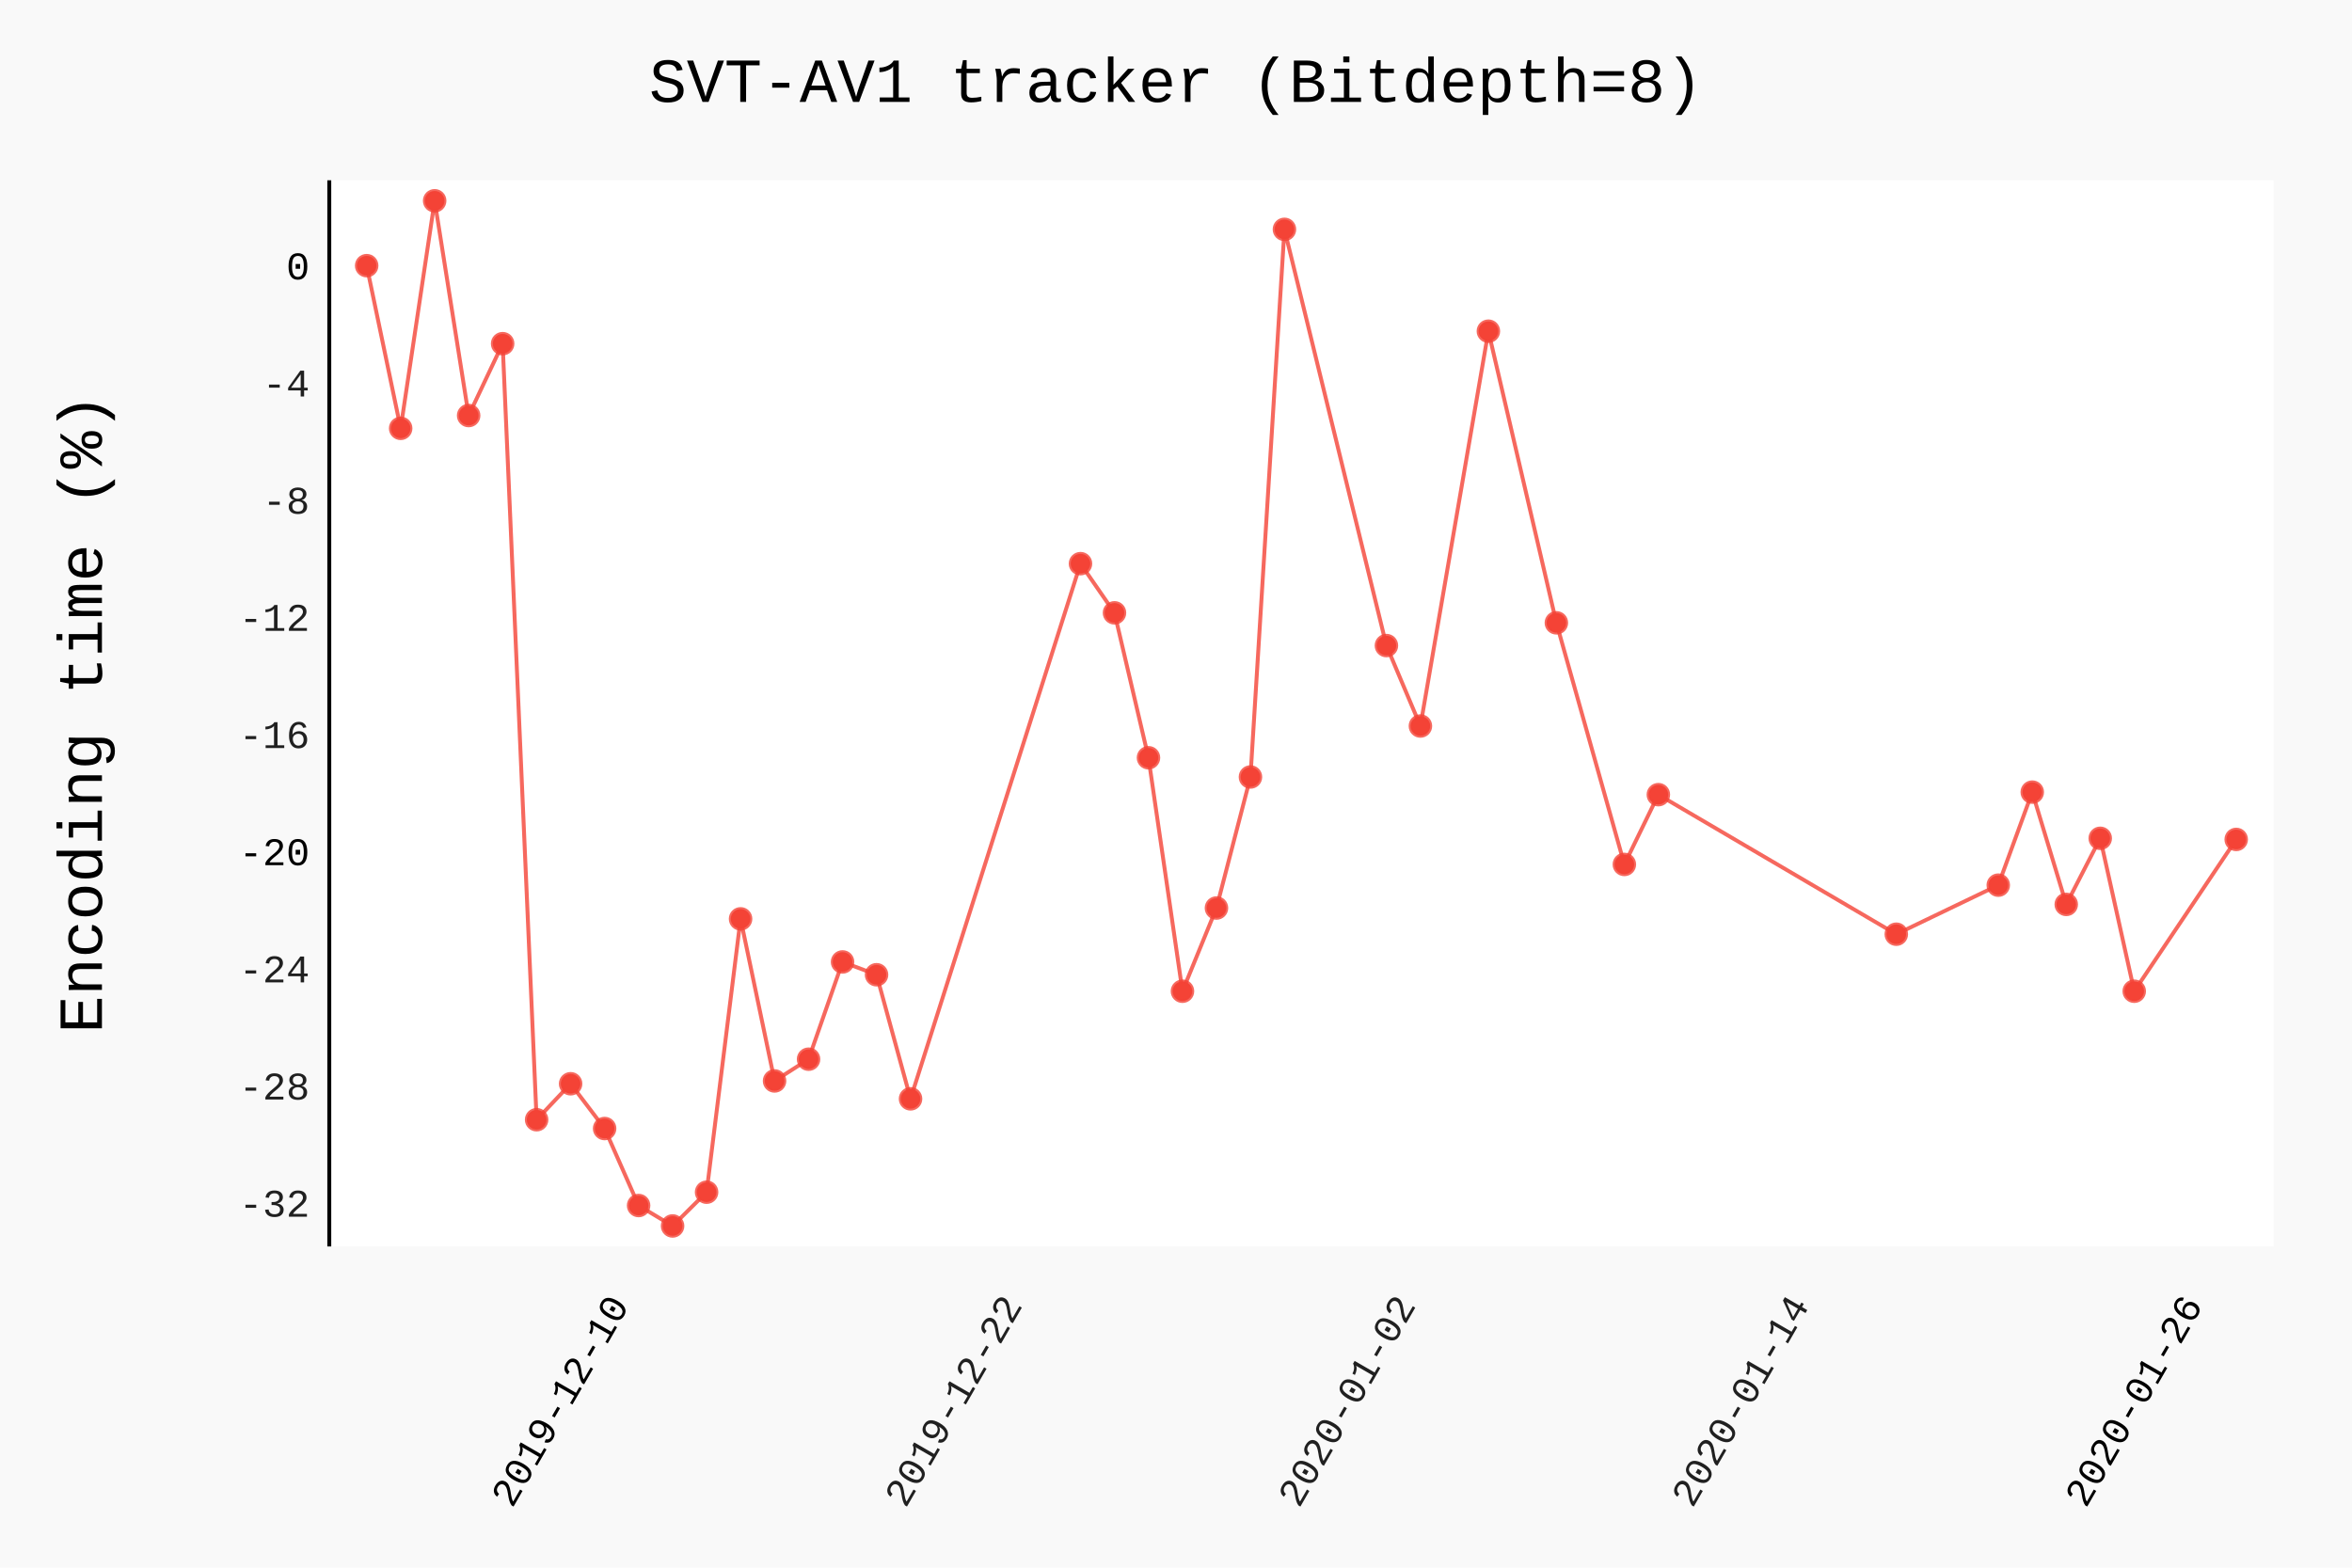
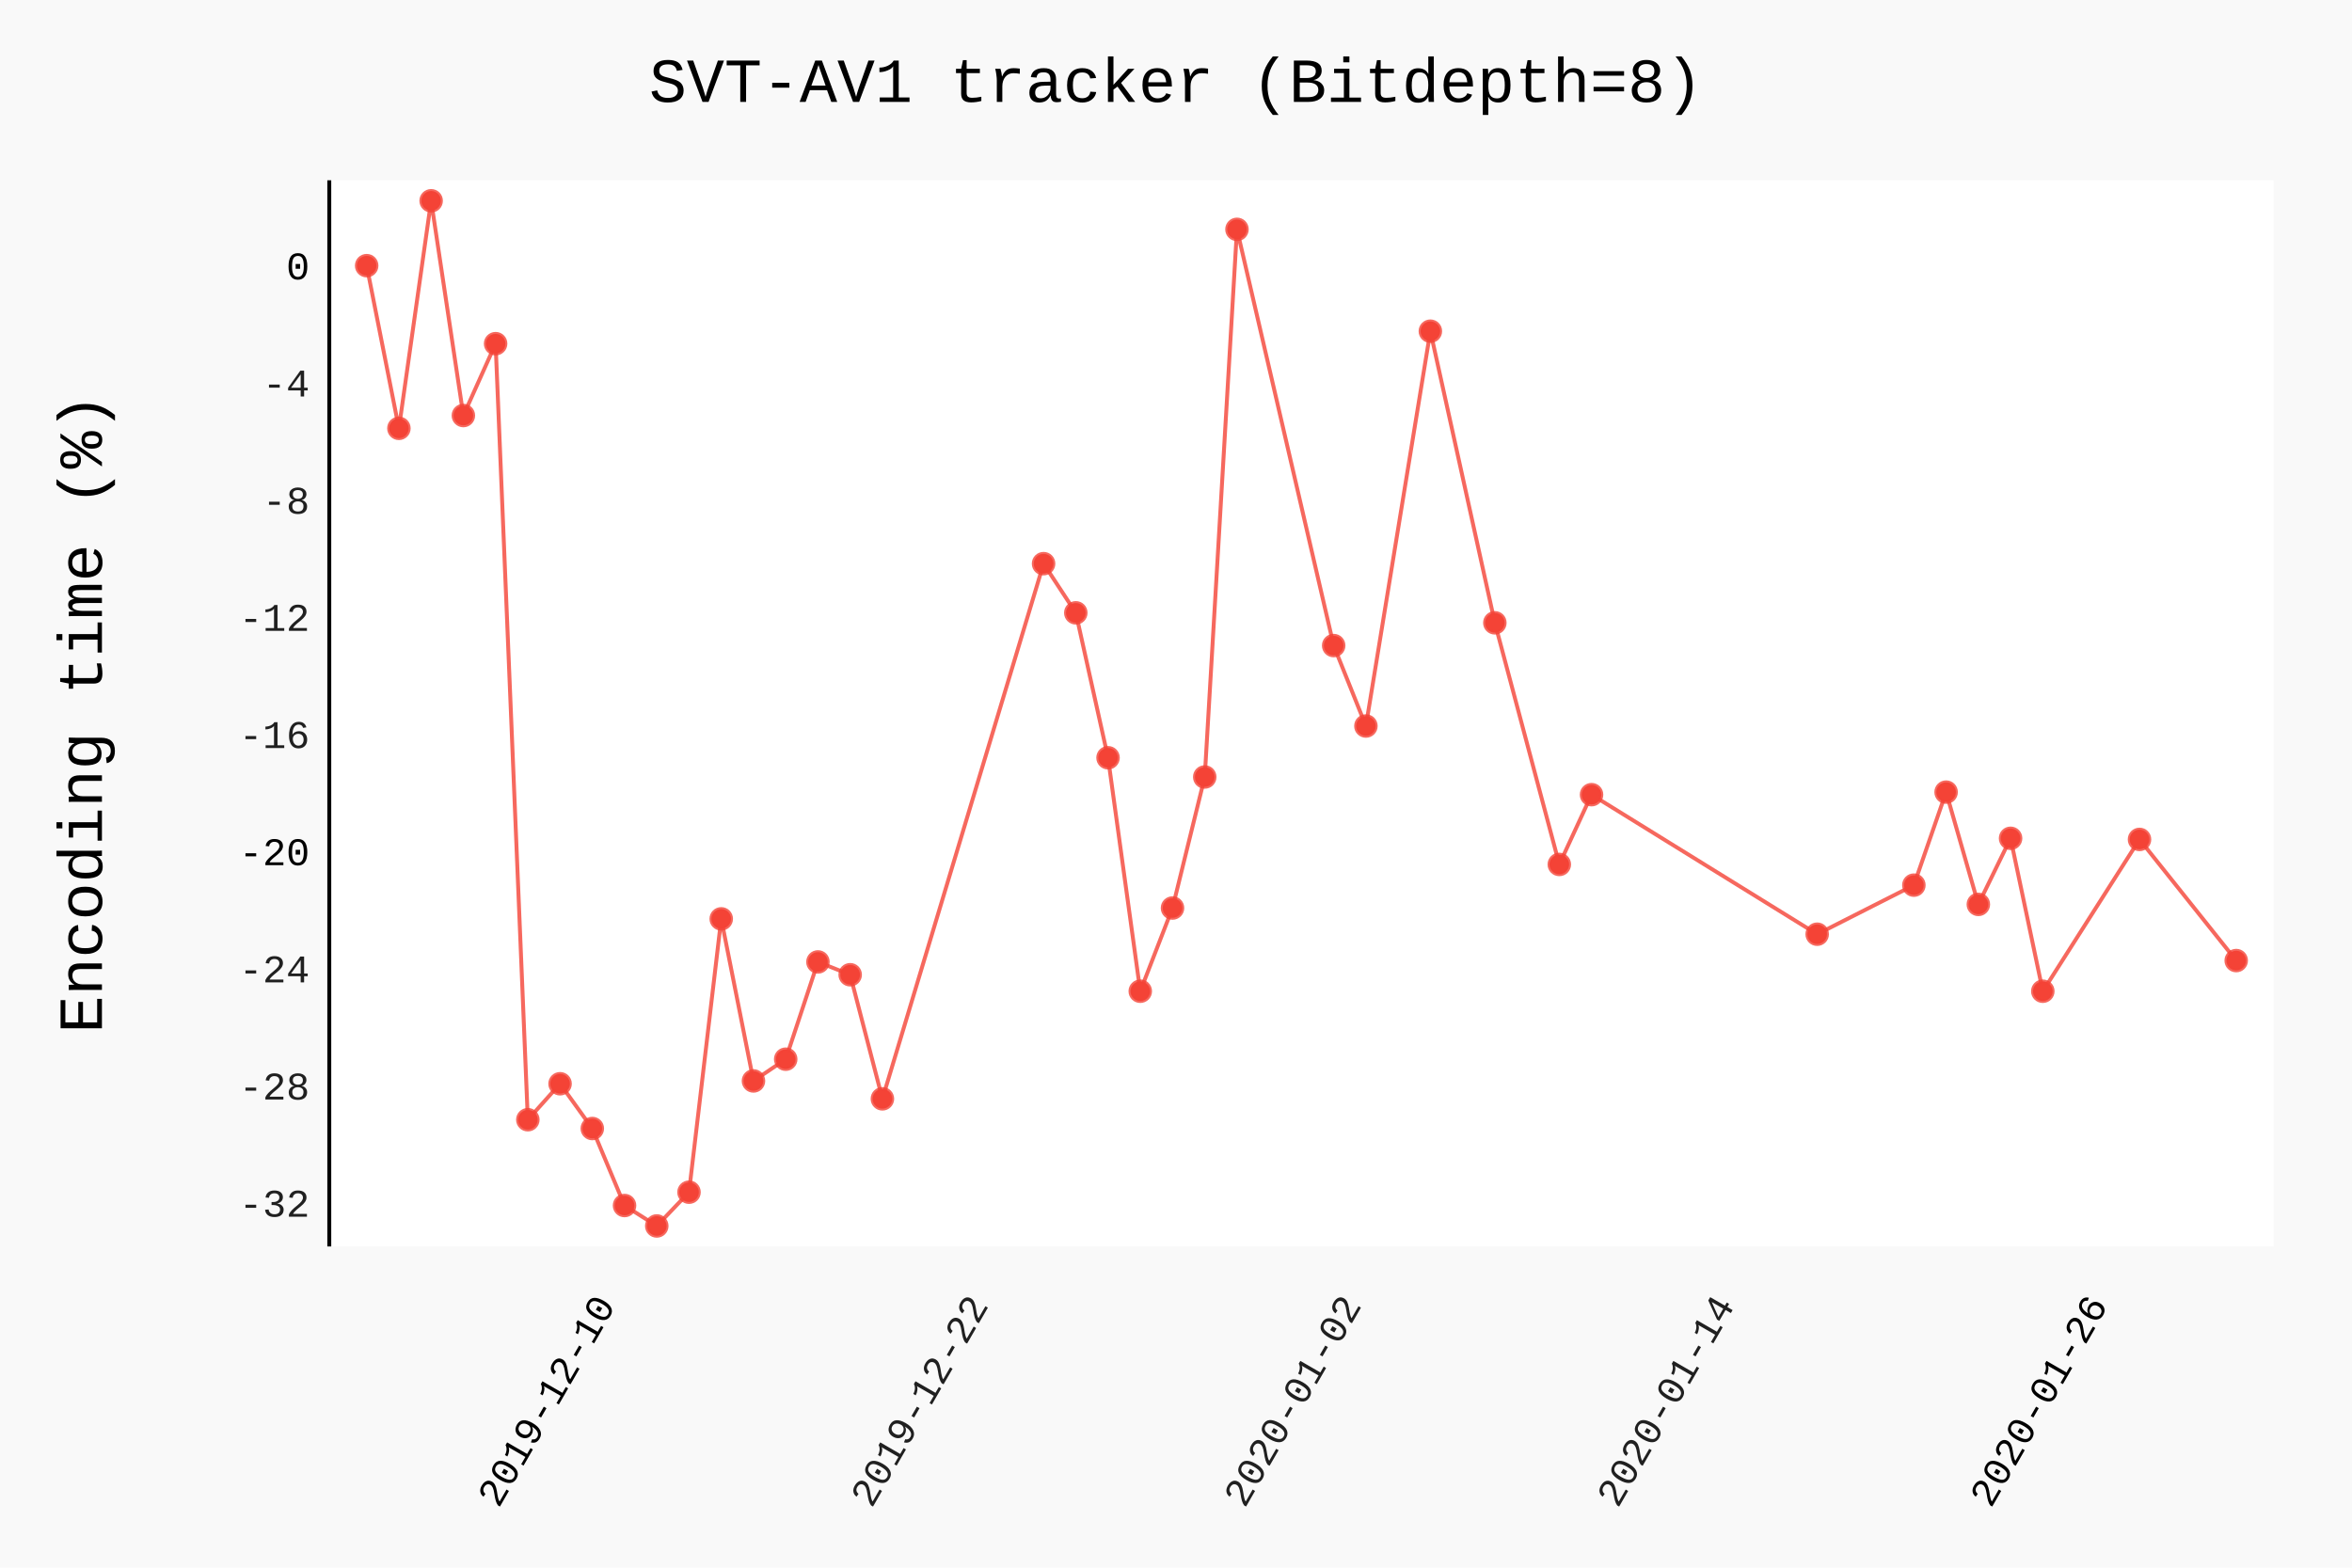
- <svg xmlns="http://www.w3.org/2000/svg" class="pygal-chart" id="chart-a8307b9f-09a3-4c30-b327-998430304997" viewBox="0 0 600 400">
+ <svg xmlns="http://www.w3.org/2000/svg" class="pygal-chart" id="chart-83badf4e-dd06-43f1-bc1c-18e4bfc4ddbf" viewBox="0 0 600 400">
  <defs>
-     <style type="text/css">#chart-a8307b9f-09a3-4c30-b327-998430304997{-webkit-user-select:none;-webkit-font-smoothing:antialiased;font-family:Consolas,"Liberation Mono",Menlo,Courier,monospace}#chart-a8307b9f-09a3-4c30-b327-998430304997 .title{font-family:Consolas,"Liberation Mono",Menlo,Courier,monospace;font-size:16px}#chart-a8307b9f-09a3-4c30-b327-998430304997 .legends .legend text{font-family:Consolas,"Liberation Mono",Menlo,Courier,monospace;font-size:14px}#chart-a8307b9f-09a3-4c30-b327-998430304997 .axis text{font-family:Consolas,"Liberation Mono",Menlo,Courier,monospace;font-size:10px}#chart-a8307b9f-09a3-4c30-b327-998430304997 .axis text.major{font-family:Consolas,"Liberation Mono",Menlo,Courier,monospace;font-size:10px}#chart-a8307b9f-09a3-4c30-b327-998430304997 .text-overlay text.value{font-family:Consolas,"Liberation Mono",Menlo,Courier,monospace;font-size:16px}#chart-a8307b9f-09a3-4c30-b327-998430304997 .text-overlay text.label{font-family:Consolas,"Liberation Mono",Menlo,Courier,monospace;font-size:10px}#chart-a8307b9f-09a3-4c30-b327-998430304997 .tooltip{font-family:Consolas,"Liberation Mono",Menlo,Courier,monospace;font-size:14px}#chart-a8307b9f-09a3-4c30-b327-998430304997 text.no_data{font-family:Consolas,"Liberation Mono",Menlo,Courier,monospace;font-size:64px}
- #chart-a8307b9f-09a3-4c30-b327-998430304997{background-color:rgba(249,249,249,1)}#chart-a8307b9f-09a3-4c30-b327-998430304997 path,#chart-a8307b9f-09a3-4c30-b327-998430304997 line,#chart-a8307b9f-09a3-4c30-b327-998430304997 rect,#chart-a8307b9f-09a3-4c30-b327-998430304997 circle{-webkit-transition:150ms;-moz-transition:150ms;transition:150ms}#chart-a8307b9f-09a3-4c30-b327-998430304997 .graph &gt; .background{fill:rgba(249,249,249,1)}#chart-a8307b9f-09a3-4c30-b327-998430304997 .plot &gt; .background{fill:rgba(255,255,255,1)}#chart-a8307b9f-09a3-4c30-b327-998430304997 .graph{fill:rgba(0,0,0,.87)}#chart-a8307b9f-09a3-4c30-b327-998430304997 text.no_data{fill:rgba(0,0,0,1)}#chart-a8307b9f-09a3-4c30-b327-998430304997 .title{fill:rgba(0,0,0,1)}#chart-a8307b9f-09a3-4c30-b327-998430304997 .legends .legend text{fill:rgba(0,0,0,.87)}#chart-a8307b9f-09a3-4c30-b327-998430304997 .legends .legend:hover text{fill:rgba(0,0,0,1)}#chart-a8307b9f-09a3-4c30-b327-998430304997 .axis .line{stroke:rgba(0,0,0,1)}#chart-a8307b9f-09a3-4c30-b327-998430304997 .axis .guide.line{stroke:rgba(0,0,0,.54)}#chart-a8307b9f-09a3-4c30-b327-998430304997 .axis .major.line{stroke:rgba(0,0,0,.87)}#chart-a8307b9f-09a3-4c30-b327-998430304997 .axis text.major{fill:rgba(0,0,0,1)}#chart-a8307b9f-09a3-4c30-b327-998430304997 .axis.y .guides:hover .guide.line,#chart-a8307b9f-09a3-4c30-b327-998430304997 .line-graph .axis.x .guides:hover .guide.line,#chart-a8307b9f-09a3-4c30-b327-998430304997 .stackedline-graph .axis.x .guides:hover .guide.line,#chart-a8307b9f-09a3-4c30-b327-998430304997 .xy-graph .axis.x .guides:hover .guide.line{stroke:rgba(0,0,0,1)}#chart-a8307b9f-09a3-4c30-b327-998430304997 .axis .guides:hover text{fill:rgba(0,0,0,1)}#chart-a8307b9f-09a3-4c30-b327-998430304997 .reactive{fill-opacity:.7;stroke-opacity:.8}#chart-a8307b9f-09a3-4c30-b327-998430304997 .ci{stroke:rgba(0,0,0,.87)}#chart-a8307b9f-09a3-4c30-b327-998430304997 .reactive.active,#chart-a8307b9f-09a3-4c30-b327-998430304997 .active .reactive{fill-opacity:.8;stroke-opacity:.9;stroke-width:4}#chart-a8307b9f-09a3-4c30-b327-998430304997 .ci .reactive.active{stroke-width:1.5}#chart-a8307b9f-09a3-4c30-b327-998430304997 .series text{fill:rgba(0,0,0,1)}#chart-a8307b9f-09a3-4c30-b327-998430304997 .tooltip rect{fill:rgba(255,255,255,1);stroke:rgba(0,0,0,1);-webkit-transition:opacity 150ms;-moz-transition:opacity 150ms;transition:opacity 150ms}#chart-a8307b9f-09a3-4c30-b327-998430304997 .tooltip .label{fill:rgba(0,0,0,.87)}#chart-a8307b9f-09a3-4c30-b327-998430304997 .tooltip .label{fill:rgba(0,0,0,.87)}#chart-a8307b9f-09a3-4c30-b327-998430304997 .tooltip .legend{font-size:.8em;fill:rgba(0,0,0,.54)}#chart-a8307b9f-09a3-4c30-b327-998430304997 .tooltip .x_label{font-size:.6em;fill:rgba(0,0,0,1)}#chart-a8307b9f-09a3-4c30-b327-998430304997 .tooltip .xlink{font-size:.5em;text-decoration:underline}#chart-a8307b9f-09a3-4c30-b327-998430304997 .tooltip .value{font-size:1.5em}#chart-a8307b9f-09a3-4c30-b327-998430304997 .bound{font-size:.5em}#chart-a8307b9f-09a3-4c30-b327-998430304997 .max-value{font-size:.75em;fill:rgba(0,0,0,.54)}#chart-a8307b9f-09a3-4c30-b327-998430304997 .map-element{fill:rgba(255,255,255,1);stroke:rgba(0,0,0,.54) !important}#chart-a8307b9f-09a3-4c30-b327-998430304997 .map-element .reactive{fill-opacity:inherit;stroke-opacity:inherit}#chart-a8307b9f-09a3-4c30-b327-998430304997 .color-0,#chart-a8307b9f-09a3-4c30-b327-998430304997 .color-0 a:visited{stroke:#F44336;fill:#F44336}#chart-a8307b9f-09a3-4c30-b327-998430304997 .text-overlay .color-0 text{fill:black}
- #chart-a8307b9f-09a3-4c30-b327-998430304997 text.no_data{text-anchor:middle}#chart-a8307b9f-09a3-4c30-b327-998430304997 .guide.line{fill:none}#chart-a8307b9f-09a3-4c30-b327-998430304997 .centered{text-anchor:middle}#chart-a8307b9f-09a3-4c30-b327-998430304997 .title{text-anchor:middle}#chart-a8307b9f-09a3-4c30-b327-998430304997 .legends .legend text{fill-opacity:1}#chart-a8307b9f-09a3-4c30-b327-998430304997 .axis.x text{text-anchor:middle}#chart-a8307b9f-09a3-4c30-b327-998430304997 .axis.x:not(.web) text[transform]{text-anchor:start}#chart-a8307b9f-09a3-4c30-b327-998430304997 .axis.x:not(.web) text[transform].backwards{text-anchor:end}#chart-a8307b9f-09a3-4c30-b327-998430304997 .axis.y text{text-anchor:end}#chart-a8307b9f-09a3-4c30-b327-998430304997 .axis.y text[transform].backwards{text-anchor:start}#chart-a8307b9f-09a3-4c30-b327-998430304997 .axis.y2 text{text-anchor:start}#chart-a8307b9f-09a3-4c30-b327-998430304997 .axis.y2 text[transform].backwards{text-anchor:end}#chart-a8307b9f-09a3-4c30-b327-998430304997 .axis .guide.line{stroke-dasharray:4,4}#chart-a8307b9f-09a3-4c30-b327-998430304997 .axis .major.guide.line{stroke-dasharray:6,6}#chart-a8307b9f-09a3-4c30-b327-998430304997 .horizontal .axis.y .guide.line,#chart-a8307b9f-09a3-4c30-b327-998430304997 .horizontal .axis.y2 .guide.line,#chart-a8307b9f-09a3-4c30-b327-998430304997 .vertical .axis.x .guide.line{opacity:0}#chart-a8307b9f-09a3-4c30-b327-998430304997 .horizontal .axis.always_show .guide.line,#chart-a8307b9f-09a3-4c30-b327-998430304997 .vertical .axis.always_show .guide.line{opacity:1 !important}#chart-a8307b9f-09a3-4c30-b327-998430304997 .axis.y .guides:hover .guide.line,#chart-a8307b9f-09a3-4c30-b327-998430304997 .axis.y2 .guides:hover .guide.line,#chart-a8307b9f-09a3-4c30-b327-998430304997 .axis.x .guides:hover .guide.line{opacity:1}#chart-a8307b9f-09a3-4c30-b327-998430304997 .axis .guides:hover text{opacity:1}#chart-a8307b9f-09a3-4c30-b327-998430304997 .nofill{fill:none}#chart-a8307b9f-09a3-4c30-b327-998430304997 .subtle-fill{fill-opacity:.2}#chart-a8307b9f-09a3-4c30-b327-998430304997 .dot{stroke-width:1px;fill-opacity:1}#chart-a8307b9f-09a3-4c30-b327-998430304997 .dot.active{stroke-width:5px}#chart-a8307b9f-09a3-4c30-b327-998430304997 .dot.negative{fill:transparent}#chart-a8307b9f-09a3-4c30-b327-998430304997 text,#chart-a8307b9f-09a3-4c30-b327-998430304997 tspan{stroke:none !important}#chart-a8307b9f-09a3-4c30-b327-998430304997 .series text.active{opacity:1}#chart-a8307b9f-09a3-4c30-b327-998430304997 .tooltip rect{fill-opacity:.95;stroke-width:.5}#chart-a8307b9f-09a3-4c30-b327-998430304997 .tooltip text{fill-opacity:1}#chart-a8307b9f-09a3-4c30-b327-998430304997 .showable{visibility:hidden}#chart-a8307b9f-09a3-4c30-b327-998430304997 .showable.shown{visibility:visible}#chart-a8307b9f-09a3-4c30-b327-998430304997 .gauge-background{fill:rgba(229,229,229,1);stroke:none}#chart-a8307b9f-09a3-4c30-b327-998430304997 .bg-lines{stroke:rgba(249,249,249,1);stroke-width:2px}</style>
+     <style type="text/css">#chart-83badf4e-dd06-43f1-bc1c-18e4bfc4ddbf{-webkit-user-select:none;-webkit-font-smoothing:antialiased;font-family:Consolas,"Liberation Mono",Menlo,Courier,monospace}#chart-83badf4e-dd06-43f1-bc1c-18e4bfc4ddbf .title{font-family:Consolas,"Liberation Mono",Menlo,Courier,monospace;font-size:16px}#chart-83badf4e-dd06-43f1-bc1c-18e4bfc4ddbf .legends .legend text{font-family:Consolas,"Liberation Mono",Menlo,Courier,monospace;font-size:14px}#chart-83badf4e-dd06-43f1-bc1c-18e4bfc4ddbf .axis text{font-family:Consolas,"Liberation Mono",Menlo,Courier,monospace;font-size:10px}#chart-83badf4e-dd06-43f1-bc1c-18e4bfc4ddbf .axis text.major{font-family:Consolas,"Liberation Mono",Menlo,Courier,monospace;font-size:10px}#chart-83badf4e-dd06-43f1-bc1c-18e4bfc4ddbf .text-overlay text.value{font-family:Consolas,"Liberation Mono",Menlo,Courier,monospace;font-size:16px}#chart-83badf4e-dd06-43f1-bc1c-18e4bfc4ddbf .text-overlay text.label{font-family:Consolas,"Liberation Mono",Menlo,Courier,monospace;font-size:10px}#chart-83badf4e-dd06-43f1-bc1c-18e4bfc4ddbf .tooltip{font-family:Consolas,"Liberation Mono",Menlo,Courier,monospace;font-size:14px}#chart-83badf4e-dd06-43f1-bc1c-18e4bfc4ddbf text.no_data{font-family:Consolas,"Liberation Mono",Menlo,Courier,monospace;font-size:64px}
+ #chart-83badf4e-dd06-43f1-bc1c-18e4bfc4ddbf{background-color:rgba(249,249,249,1)}#chart-83badf4e-dd06-43f1-bc1c-18e4bfc4ddbf path,#chart-83badf4e-dd06-43f1-bc1c-18e4bfc4ddbf line,#chart-83badf4e-dd06-43f1-bc1c-18e4bfc4ddbf rect,#chart-83badf4e-dd06-43f1-bc1c-18e4bfc4ddbf circle{-webkit-transition:150ms;-moz-transition:150ms;transition:150ms}#chart-83badf4e-dd06-43f1-bc1c-18e4bfc4ddbf .graph &gt; .background{fill:rgba(249,249,249,1)}#chart-83badf4e-dd06-43f1-bc1c-18e4bfc4ddbf .plot &gt; .background{fill:rgba(255,255,255,1)}#chart-83badf4e-dd06-43f1-bc1c-18e4bfc4ddbf .graph{fill:rgba(0,0,0,.87)}#chart-83badf4e-dd06-43f1-bc1c-18e4bfc4ddbf text.no_data{fill:rgba(0,0,0,1)}#chart-83badf4e-dd06-43f1-bc1c-18e4bfc4ddbf .title{fill:rgba(0,0,0,1)}#chart-83badf4e-dd06-43f1-bc1c-18e4bfc4ddbf .legends .legend text{fill:rgba(0,0,0,.87)}#chart-83badf4e-dd06-43f1-bc1c-18e4bfc4ddbf .legends .legend:hover text{fill:rgba(0,0,0,1)}#chart-83badf4e-dd06-43f1-bc1c-18e4bfc4ddbf .axis .line{stroke:rgba(0,0,0,1)}#chart-83badf4e-dd06-43f1-bc1c-18e4bfc4ddbf .axis .guide.line{stroke:rgba(0,0,0,.54)}#chart-83badf4e-dd06-43f1-bc1c-18e4bfc4ddbf .axis .major.line{stroke:rgba(0,0,0,.87)}#chart-83badf4e-dd06-43f1-bc1c-18e4bfc4ddbf .axis text.major{fill:rgba(0,0,0,1)}#chart-83badf4e-dd06-43f1-bc1c-18e4bfc4ddbf .axis.y .guides:hover .guide.line,#chart-83badf4e-dd06-43f1-bc1c-18e4bfc4ddbf .line-graph .axis.x .guides:hover .guide.line,#chart-83badf4e-dd06-43f1-bc1c-18e4bfc4ddbf .stackedline-graph .axis.x .guides:hover .guide.line,#chart-83badf4e-dd06-43f1-bc1c-18e4bfc4ddbf .xy-graph .axis.x .guides:hover .guide.line{stroke:rgba(0,0,0,1)}#chart-83badf4e-dd06-43f1-bc1c-18e4bfc4ddbf .axis .guides:hover text{fill:rgba(0,0,0,1)}#chart-83badf4e-dd06-43f1-bc1c-18e4bfc4ddbf .reactive{fill-opacity:.7;stroke-opacity:.8}#chart-83badf4e-dd06-43f1-bc1c-18e4bfc4ddbf .ci{stroke:rgba(0,0,0,.87)}#chart-83badf4e-dd06-43f1-bc1c-18e4bfc4ddbf .reactive.active,#chart-83badf4e-dd06-43f1-bc1c-18e4bfc4ddbf .active .reactive{fill-opacity:.8;stroke-opacity:.9;stroke-width:4}#chart-83badf4e-dd06-43f1-bc1c-18e4bfc4ddbf .ci .reactive.active{stroke-width:1.5}#chart-83badf4e-dd06-43f1-bc1c-18e4bfc4ddbf .series text{fill:rgba(0,0,0,1)}#chart-83badf4e-dd06-43f1-bc1c-18e4bfc4ddbf .tooltip rect{fill:rgba(255,255,255,1);stroke:rgba(0,0,0,1);-webkit-transition:opacity 150ms;-moz-transition:opacity 150ms;transition:opacity 150ms}#chart-83badf4e-dd06-43f1-bc1c-18e4bfc4ddbf .tooltip .label{fill:rgba(0,0,0,.87)}#chart-83badf4e-dd06-43f1-bc1c-18e4bfc4ddbf .tooltip .label{fill:rgba(0,0,0,.87)}#chart-83badf4e-dd06-43f1-bc1c-18e4bfc4ddbf .tooltip .legend{font-size:.8em;fill:rgba(0,0,0,.54)}#chart-83badf4e-dd06-43f1-bc1c-18e4bfc4ddbf .tooltip .x_label{font-size:.6em;fill:rgba(0,0,0,1)}#chart-83badf4e-dd06-43f1-bc1c-18e4bfc4ddbf .tooltip .xlink{font-size:.5em;text-decoration:underline}#chart-83badf4e-dd06-43f1-bc1c-18e4bfc4ddbf .tooltip .value{font-size:1.5em}#chart-83badf4e-dd06-43f1-bc1c-18e4bfc4ddbf .bound{font-size:.5em}#chart-83badf4e-dd06-43f1-bc1c-18e4bfc4ddbf .max-value{font-size:.75em;fill:rgba(0,0,0,.54)}#chart-83badf4e-dd06-43f1-bc1c-18e4bfc4ddbf .map-element{fill:rgba(255,255,255,1);stroke:rgba(0,0,0,.54) !important}#chart-83badf4e-dd06-43f1-bc1c-18e4bfc4ddbf .map-element .reactive{fill-opacity:inherit;stroke-opacity:inherit}#chart-83badf4e-dd06-43f1-bc1c-18e4bfc4ddbf .color-0,#chart-83badf4e-dd06-43f1-bc1c-18e4bfc4ddbf .color-0 a:visited{stroke:#F44336;fill:#F44336}#chart-83badf4e-dd06-43f1-bc1c-18e4bfc4ddbf .text-overlay .color-0 text{fill:black}
+ #chart-83badf4e-dd06-43f1-bc1c-18e4bfc4ddbf text.no_data{text-anchor:middle}#chart-83badf4e-dd06-43f1-bc1c-18e4bfc4ddbf .guide.line{fill:none}#chart-83badf4e-dd06-43f1-bc1c-18e4bfc4ddbf .centered{text-anchor:middle}#chart-83badf4e-dd06-43f1-bc1c-18e4bfc4ddbf .title{text-anchor:middle}#chart-83badf4e-dd06-43f1-bc1c-18e4bfc4ddbf .legends .legend text{fill-opacity:1}#chart-83badf4e-dd06-43f1-bc1c-18e4bfc4ddbf .axis.x text{text-anchor:middle}#chart-83badf4e-dd06-43f1-bc1c-18e4bfc4ddbf .axis.x:not(.web) text[transform]{text-anchor:start}#chart-83badf4e-dd06-43f1-bc1c-18e4bfc4ddbf .axis.x:not(.web) text[transform].backwards{text-anchor:end}#chart-83badf4e-dd06-43f1-bc1c-18e4bfc4ddbf .axis.y text{text-anchor:end}#chart-83badf4e-dd06-43f1-bc1c-18e4bfc4ddbf .axis.y text[transform].backwards{text-anchor:start}#chart-83badf4e-dd06-43f1-bc1c-18e4bfc4ddbf .axis.y2 text{text-anchor:start}#chart-83badf4e-dd06-43f1-bc1c-18e4bfc4ddbf .axis.y2 text[transform].backwards{text-anchor:end}#chart-83badf4e-dd06-43f1-bc1c-18e4bfc4ddbf .axis .guide.line{stroke-dasharray:4,4}#chart-83badf4e-dd06-43f1-bc1c-18e4bfc4ddbf .axis .major.guide.line{stroke-dasharray:6,6}#chart-83badf4e-dd06-43f1-bc1c-18e4bfc4ddbf .horizontal .axis.y .guide.line,#chart-83badf4e-dd06-43f1-bc1c-18e4bfc4ddbf .horizontal .axis.y2 .guide.line,#chart-83badf4e-dd06-43f1-bc1c-18e4bfc4ddbf .vertical .axis.x .guide.line{opacity:0}#chart-83badf4e-dd06-43f1-bc1c-18e4bfc4ddbf .horizontal .axis.always_show .guide.line,#chart-83badf4e-dd06-43f1-bc1c-18e4bfc4ddbf .vertical .axis.always_show .guide.line{opacity:1 !important}#chart-83badf4e-dd06-43f1-bc1c-18e4bfc4ddbf .axis.y .guides:hover .guide.line,#chart-83badf4e-dd06-43f1-bc1c-18e4bfc4ddbf .axis.y2 .guides:hover .guide.line,#chart-83badf4e-dd06-43f1-bc1c-18e4bfc4ddbf .axis.x .guides:hover .guide.line{opacity:1}#chart-83badf4e-dd06-43f1-bc1c-18e4bfc4ddbf .axis .guides:hover text{opacity:1}#chart-83badf4e-dd06-43f1-bc1c-18e4bfc4ddbf .nofill{fill:none}#chart-83badf4e-dd06-43f1-bc1c-18e4bfc4ddbf .subtle-fill{fill-opacity:.2}#chart-83badf4e-dd06-43f1-bc1c-18e4bfc4ddbf .dot{stroke-width:1px;fill-opacity:1}#chart-83badf4e-dd06-43f1-bc1c-18e4bfc4ddbf .dot.active{stroke-width:5px}#chart-83badf4e-dd06-43f1-bc1c-18e4bfc4ddbf .dot.negative{fill:transparent}#chart-83badf4e-dd06-43f1-bc1c-18e4bfc4ddbf text,#chart-83badf4e-dd06-43f1-bc1c-18e4bfc4ddbf tspan{stroke:none !important}#chart-83badf4e-dd06-43f1-bc1c-18e4bfc4ddbf .series text.active{opacity:1}#chart-83badf4e-dd06-43f1-bc1c-18e4bfc4ddbf .tooltip rect{fill-opacity:.95;stroke-width:.5}#chart-83badf4e-dd06-43f1-bc1c-18e4bfc4ddbf .tooltip text{fill-opacity:1}#chart-83badf4e-dd06-43f1-bc1c-18e4bfc4ddbf .showable{visibility:hidden}#chart-83badf4e-dd06-43f1-bc1c-18e4bfc4ddbf .showable.shown{visibility:visible}#chart-83badf4e-dd06-43f1-bc1c-18e4bfc4ddbf .gauge-background{fill:rgba(229,229,229,1);stroke:none}#chart-83badf4e-dd06-43f1-bc1c-18e4bfc4ddbf .bg-lines{stroke:rgba(249,249,249,1);stroke-width:2px}</style>
  </defs>
  <g class="graph datetimeline-graph vertical">
    <rect class="background" height="400" width="600" x="0" y="0" />
    <g class="plot" transform="translate(84, 46)">
      <rect class="background" height="272.038" width="496.0" x="0" y="0" />
      <g class="axis y">
        <g class="guides">
          <text class="" x="-5" y="264.442">-32</text>
        </g>
        <g class="guides">
          <text class="" x="-5" y="234.547">-28</text>
        </g>
        <g class="guides">
          <text class="" x="-5" y="204.652">-24</text>
        </g>
        <g class="guides">
          <text class="major" x="-5" y="174.757">-20</text>
        </g>
        <g class="guides">
          <text class="" x="-5" y="144.862">-16</text>
        </g>
        <g class="guides">
          <text class="" x="-5" y="114.967">-12</text>
        </g>
        <g class="guides">
          <text class="" x="-5" y="85.072">-8</text>
        </g>
        <g class="guides">
          <text class="" x="-5" y="55.177">-4</text>
        </g>
        <g class="guides">
          <text class="major" x="-5" y="25.282">0</text>
        </g>
      </g>
      <g class="axis x">
        <path class="line" d="M0 0 v272.038" />
        <g class="guides">
-           <path class="major guide line" d="M76.661 0 v272.038" />
-           <text class="major backwards" transform="rotate(300 76.66097 287.0385)" x="76.661" y="287.038">2019-12-10</text>
+           <path class="major guide line" d="M73.189 0 v272.038" />
+           <text class="major backwards" transform="rotate(300 73.18912 287.0385)" x="73.189" y="287.038">2019-12-10</text>
        </g>
        <g class="guides">
-           <path class="guide line" d="M177.024 0 v272.038" />
-           <text class="backwards" transform="rotate(300 177.0236 287.0385)" x="177.024" y="287.038">2019-12-22</text>
+           <path class="guide line" d="M168.361 0 v272.038" />
+           <text class="backwards" transform="rotate(300 168.3605 287.0385)" x="168.361" y="287.038">2019-12-22</text>
        </g>
        <g class="guides">
-           <path class="guide line" d="M277.386 0 v272.038" />
-           <text class="backwards" transform="rotate(300 277.3862 287.0385)" x="277.386" y="287.038">2020-01-02</text>
+           <path class="guide line" d="M263.532 0 v272.038" />
+           <text class="backwards" transform="rotate(300 263.532 287.0385)" x="263.532" y="287.038">2020-01-02</text>
        </g>
        <g class="guides">
-           <path class="guide line" d="M377.749 0 v272.038" />
-           <text class="backwards" transform="rotate(300 377.7488 287.0385)" x="377.749" y="287.038">2020-01-14</text>
+           <path class="guide line" d="M358.703 0 v272.038" />
+           <text class="backwards" transform="rotate(300 358.7034 287.0385)" x="358.703" y="287.038">2020-01-14</text>
        </g>
        <g class="guides">
-           <path class="major guide line" d="M478.111 0 v272.038" />
-           <text class="major backwards" transform="rotate(300 478.1114 287.0385)" x="478.111" y="287.038">2020-01-26</text>
+           <path class="major guide line" d="M453.875 0 v272.038" />
+           <text class="major backwards" transform="rotate(300 453.8748 287.0385)" x="453.875" y="287.038">2020-01-26</text>
        </g>
      </g>
      <g class="series serie-0 color-0">
-         <path class="line reactive nofill" d="M9.538 21.782 L18.21 63.294 26.881 5.232 35.552 60.024 44.224 41.688 52.895 239.699 61.566 230.523 70.238 241.946 78.909 261.593 87.58 266.807 96.252 258.193 104.923 188.45 113.594 229.803 122.266 224.258 130.937 199.44 139.608 202.709 148.28 234.369 191.636 97.82 200.308 110.366 208.979 147.341 217.65 206.915 226.322 185.684 234.993 152.252 243.664 12.52 269.678 118.72 278.35 139.246 295.692 38.505 313.035 112.915 330.378 174.564 339.049 156.761 399.748 192.367 425.762 179.85 434.434 156.113 443.105 184.762 451.776 167.895 460.448 206.915 486.462 168.183" />
+         <path class="line reactive nofill" d="M9.538 21.782 L17.761 63.294 25.984 5.232 34.207 60.024 42.43 41.688 50.653 239.699 58.875 230.523 67.098 241.946 75.321 261.593 83.544 266.807 91.767 258.193 99.989 188.45 108.212 229.803 116.435 224.258 124.658 199.44 132.881 202.709 141.103 234.369 182.218 97.82 190.44 110.366 198.663 147.341 206.886 206.915 215.109 185.684 223.332 152.252 231.554 12.52 256.223 118.72 264.446 139.246 280.891 38.505 297.337 112.915 313.782 174.564 322.005 156.761 379.565 192.367 404.233 179.85 412.456 156.113 420.679 184.762 428.902 167.895 437.125 206.915 461.793 168.183 486.462 199.094" />
      </g>
    </g>
    <g class="titles">
      <text class="title plot_title" x="300.0" y="26">SVT-AV1 tracker (Bitdepth=8)</text>
      <text class="title" transform="rotate(-90 0 182.0192)" x="0" y="208.019">Encoding time (%)</text>
    </g>
    <g class="plot overlay" transform="translate(84, 46)">
      <g class="series serie-0 color-0">
        <g class="dots">
          <circle class="dot reactive tooltip-trigger" cx="9.538" cy="21.782" r="2.5" />
        </g>
        <g class="dots">
-           <circle class="dot reactive tooltip-trigger" cx="18.21" cy="63.294" r="2.5" />
+           <circle class="dot reactive tooltip-trigger" cx="17.761" cy="63.294" r="2.5" />
        </g>
        <g class="dots">
-           <circle class="dot reactive tooltip-trigger" cx="26.881" cy="5.232" r="2.5" />
+           <circle class="dot reactive tooltip-trigger" cx="25.984" cy="5.232" r="2.5" />
        </g>
        <g class="dots">
-           <circle class="dot reactive tooltip-trigger" cx="35.552" cy="60.024" r="2.5" />
+           <circle class="dot reactive tooltip-trigger" cx="34.207" cy="60.024" r="2.5" />
        </g>
        <g class="dots">
-           <circle class="dot reactive tooltip-trigger" cx="44.224" cy="41.688" r="2.5" />
+           <circle class="dot reactive tooltip-trigger" cx="42.43" cy="41.688" r="2.5" />
        </g>
        <g class="dots">
-           <circle class="dot reactive tooltip-trigger" cx="52.895" cy="239.699" r="2.5" />
+           <circle class="dot reactive tooltip-trigger" cx="50.653" cy="239.699" r="2.5" />
        </g>
        <g class="dots">
-           <circle class="dot reactive tooltip-trigger" cx="61.566" cy="230.523" r="2.5" />
+           <circle class="dot reactive tooltip-trigger" cx="58.875" cy="230.523" r="2.5" />
        </g>
        <g class="dots">
-           <circle class="dot reactive tooltip-trigger" cx="70.238" cy="241.946" r="2.5" />
+           <circle class="dot reactive tooltip-trigger" cx="67.098" cy="241.946" r="2.5" />
        </g>
        <g class="dots">
-           <circle class="dot reactive tooltip-trigger" cx="78.909" cy="261.593" r="2.5" />
+           <circle class="dot reactive tooltip-trigger" cx="75.321" cy="261.593" r="2.5" />
        </g>
        <g class="dots">
-           <circle class="dot reactive tooltip-trigger" cx="87.58" cy="266.807" r="2.5" />
+           <circle class="dot reactive tooltip-trigger" cx="83.544" cy="266.807" r="2.5" />
        </g>
        <g class="dots">
-           <circle class="dot reactive tooltip-trigger" cx="96.252" cy="258.193" r="2.5" />
+           <circle class="dot reactive tooltip-trigger" cx="91.767" cy="258.193" r="2.5" />
        </g>
        <g class="dots">
-           <circle class="dot reactive tooltip-trigger" cx="104.923" cy="188.45" r="2.5" />
+           <circle class="dot reactive tooltip-trigger" cx="99.989" cy="188.45" r="2.5" />
        </g>
        <g class="dots">
-           <circle class="dot reactive tooltip-trigger" cx="113.594" cy="229.803" r="2.5" />
+           <circle class="dot reactive tooltip-trigger" cx="108.212" cy="229.803" r="2.5" />
        </g>
        <g class="dots">
-           <circle class="dot reactive tooltip-trigger" cx="122.266" cy="224.258" r="2.5" />
+           <circle class="dot reactive tooltip-trigger" cx="116.435" cy="224.258" r="2.5" />
        </g>
        <g class="dots">
-           <circle class="dot reactive tooltip-trigger" cx="130.937" cy="199.44" r="2.5" />
+           <circle class="dot reactive tooltip-trigger" cx="124.658" cy="199.44" r="2.5" />
        </g>
        <g class="dots">
-           <circle class="dot reactive tooltip-trigger" cx="139.608" cy="202.709" r="2.5" />
+           <circle class="dot reactive tooltip-trigger" cx="132.881" cy="202.709" r="2.5" />
        </g>
        <g class="dots">
-           <circle class="dot reactive tooltip-trigger" cx="148.28" cy="234.369" r="2.5" />
+           <circle class="dot reactive tooltip-trigger" cx="141.103" cy="234.369" r="2.5" />
        </g>
        <g class="dots">
-           <circle class="dot reactive tooltip-trigger" cx="191.636" cy="97.82" r="2.5" />
+           <circle class="dot reactive tooltip-trigger" cx="182.218" cy="97.82" r="2.5" />
        </g>
        <g class="dots">
-           <circle class="dot reactive tooltip-trigger" cx="200.308" cy="110.366" r="2.5" />
+           <circle class="dot reactive tooltip-trigger" cx="190.44" cy="110.366" r="2.5" />
        </g>
        <g class="dots">
-           <circle class="dot reactive tooltip-trigger" cx="208.979" cy="147.341" r="2.5" />
+           <circle class="dot reactive tooltip-trigger" cx="198.663" cy="147.341" r="2.5" />
        </g>
        <g class="dots">
-           <circle class="dot reactive tooltip-trigger" cx="217.65" cy="206.915" r="2.5" />
+           <circle class="dot reactive tooltip-trigger" cx="206.886" cy="206.915" r="2.5" />
        </g>
        <g class="dots">
-           <circle class="dot reactive tooltip-trigger" cx="226.322" cy="185.684" r="2.5" />
+           <circle class="dot reactive tooltip-trigger" cx="215.109" cy="185.684" r="2.5" />
        </g>
        <g class="dots">
-           <circle class="dot reactive tooltip-trigger" cx="234.993" cy="152.252" r="2.5" />
+           <circle class="dot reactive tooltip-trigger" cx="223.332" cy="152.252" r="2.5" />
        </g>
        <g class="dots">
-           <circle class="dot reactive tooltip-trigger" cx="243.664" cy="12.52" r="2.5" />
+           <circle class="dot reactive tooltip-trigger" cx="231.554" cy="12.52" r="2.5" />
        </g>
        <g class="dots">
-           <circle class="dot reactive tooltip-trigger" cx="269.678" cy="118.72" r="2.5" />
+           <circle class="dot reactive tooltip-trigger" cx="256.223" cy="118.72" r="2.5" />
        </g>
        <g class="dots">
-           <circle class="dot reactive tooltip-trigger" cx="278.35" cy="139.246" r="2.5" />
+           <circle class="dot reactive tooltip-trigger" cx="264.446" cy="139.246" r="2.5" />
        </g>
        <g class="dots">
-           <circle class="dot reactive tooltip-trigger" cx="295.692" cy="38.505" r="2.5" />
+           <circle class="dot reactive tooltip-trigger" cx="280.891" cy="38.505" r="2.5" />
        </g>
        <g class="dots">
-           <circle class="dot reactive tooltip-trigger" cx="313.035" cy="112.915" r="2.5" />
+           <circle class="dot reactive tooltip-trigger" cx="297.337" cy="112.915" r="2.5" />
        </g>
        <g class="dots">
-           <circle class="dot reactive tooltip-trigger" cx="330.378" cy="174.564" r="2.5" />
+           <circle class="dot reactive tooltip-trigger" cx="313.782" cy="174.564" r="2.5" />
        </g>
        <g class="dots">
-           <circle class="dot reactive tooltip-trigger" cx="339.049" cy="156.761" r="2.5" />
+           <circle class="dot reactive tooltip-trigger" cx="322.005" cy="156.761" r="2.5" />
        </g>
        <g class="dots">
-           <circle class="dot reactive tooltip-trigger" cx="399.748" cy="192.367" r="2.5" />
+           <circle class="dot reactive tooltip-trigger" cx="379.565" cy="192.367" r="2.5" />
        </g>
        <g class="dots">
-           <circle class="dot reactive tooltip-trigger" cx="425.762" cy="179.85" r="2.5" />
+           <circle class="dot reactive tooltip-trigger" cx="404.233" cy="179.85" r="2.5" />
        </g>
        <g class="dots">
-           <circle class="dot reactive tooltip-trigger" cx="434.434" cy="156.113" r="2.5" />
+           <circle class="dot reactive tooltip-trigger" cx="412.456" cy="156.113" r="2.5" />
        </g>
        <g class="dots">
-           <circle class="dot reactive tooltip-trigger" cx="443.105" cy="184.762" r="2.5" />
+           <circle class="dot reactive tooltip-trigger" cx="420.679" cy="184.762" r="2.5" />
        </g>
        <g class="dots">
-           <circle class="dot reactive tooltip-trigger" cx="451.776" cy="167.895" r="2.5" />
+           <circle class="dot reactive tooltip-trigger" cx="428.902" cy="167.895" r="2.5" />
        </g>
        <g class="dots">
-           <circle class="dot reactive tooltip-trigger" cx="460.448" cy="206.915" r="2.5" />
+           <circle class="dot reactive tooltip-trigger" cx="437.125" cy="206.915" r="2.5" />
        </g>
        <g class="dots">
-           <circle class="dot reactive tooltip-trigger" cx="486.462" cy="168.183" r="2.5" />
+           <circle class="dot reactive tooltip-trigger" cx="461.793" cy="168.183" r="2.5" />
+         </g>
+         <g class="dots">
+           <circle class="dot reactive tooltip-trigger" cx="486.462" cy="199.094" r="2.5" />
        </g>
      </g>
    </g>
    <g class="plot text-overlay" transform="translate(84, 46)">
      <g class="series serie-0 color-0" />
    </g>
    <g class="plot tooltip-overlay" transform="translate(84, 46)">
      <g class="tooltip" style="opacity: 0" transform="translate(0 0)">
        <rect class="tooltip-box" height="0" rx="0" ry="0" width="0" />
        <g class="text" />
      </g>
    </g>
  </g>
</svg>
